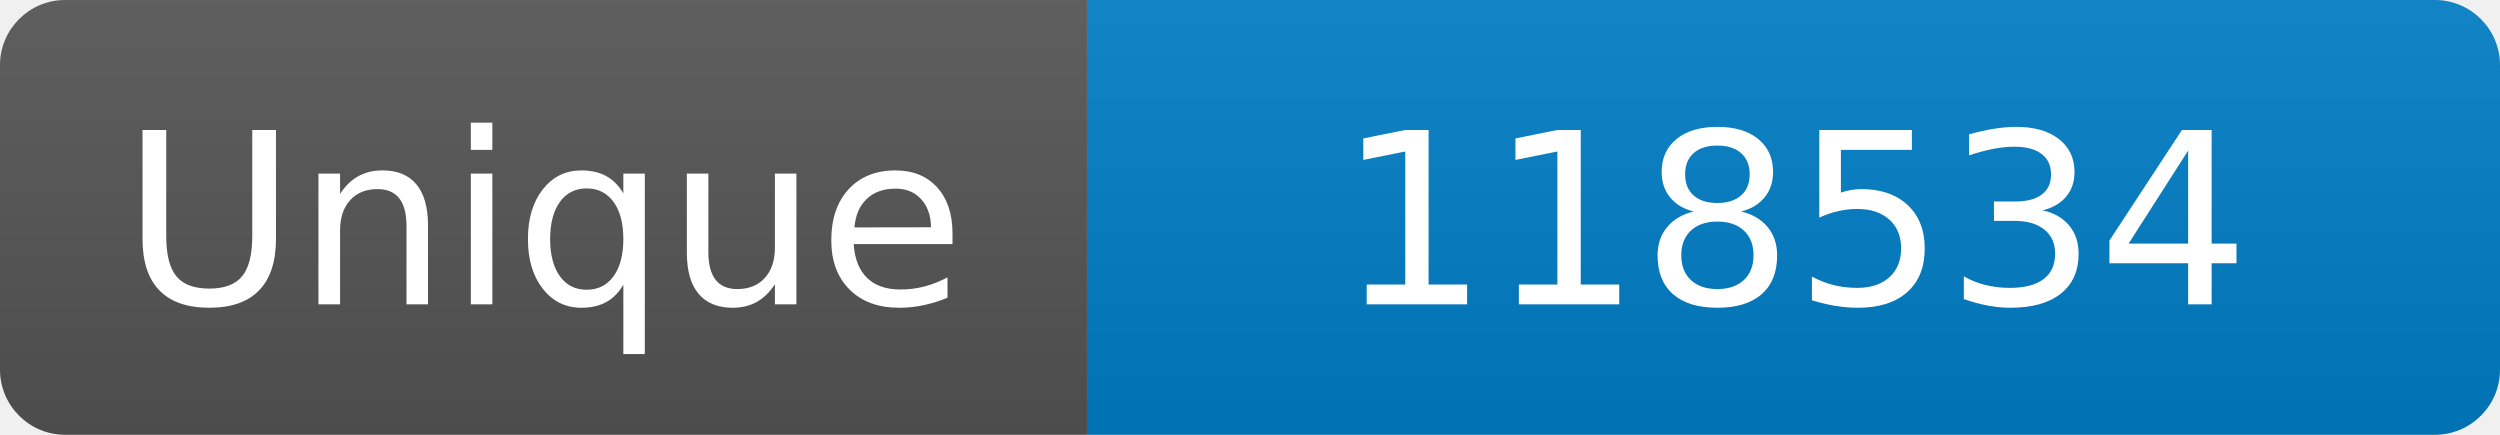
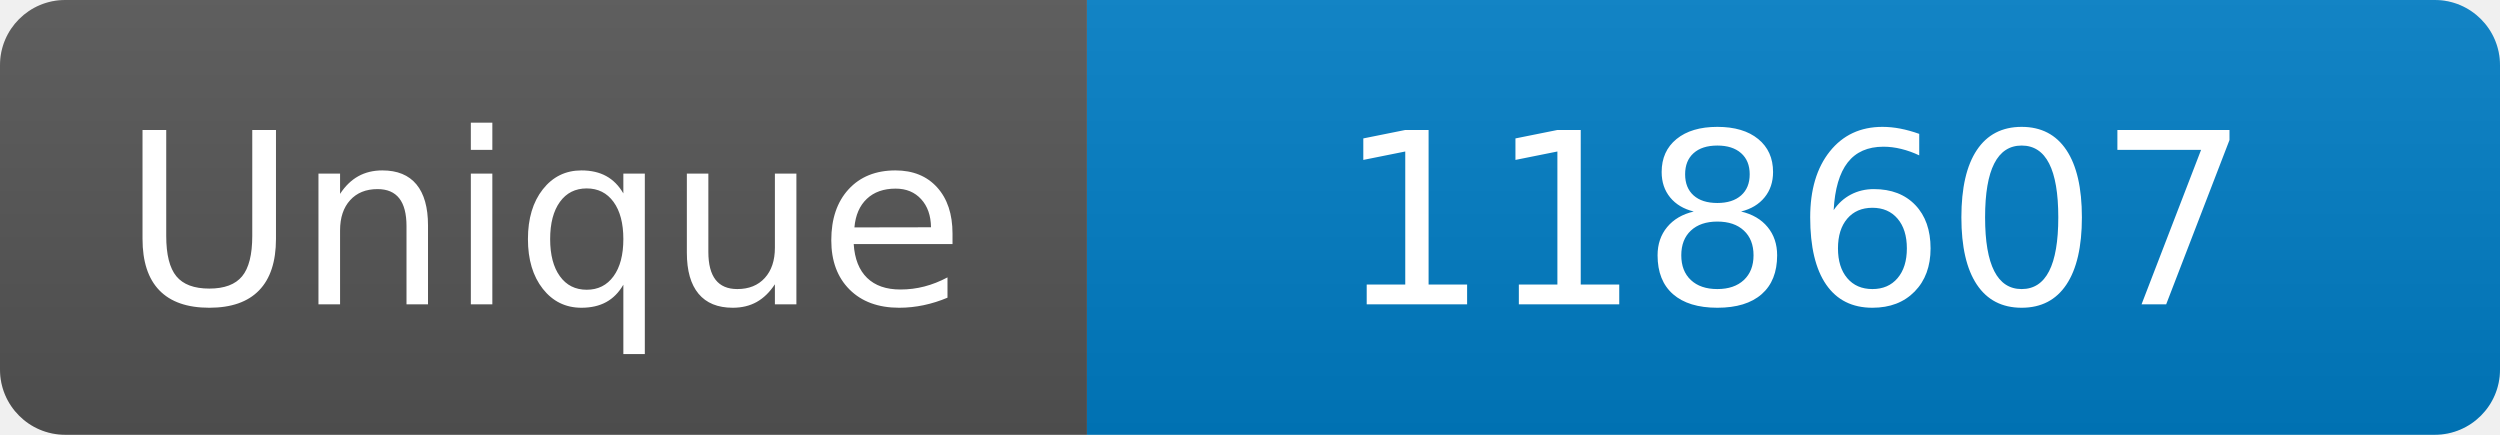
<svg xmlns="http://www.w3.org/2000/svg" width="115" height="20" role="img" aria-label="Maintained?: yes">
  <linearGradient id="s" x2="0" y2="100%">
    <stop offset="0" stop-color="#bbb" stop-opacity=".1" />
    <stop offset="1" stop-opacity=".1" />
  </linearGradient>
  <clipPath id="r">
    <rect width="115" height="20" rx="3" fill="#fff" />
  </clipPath>
  <g clip-path="url(#r)">
    <rect width="50" height="20" fill="#555" />
    <rect x="50" width="160" height="20" fill="#007ec6" />
    <rect width="115" height="20" fill="url(#s)" />
  </g>
  <g fill="#fff" text-anchor="middle" font-family="Verdana,Geneva,DejaVu Sans,sans-serif" font-size="110">
    <text x="250" y="140" transform="scale(.1)" fill="#fff">Unique</text>
-     <text x="825" y="140" transform="scale(.1)" fill="#fff">118534</text>
+     <text x="825" y="140" transform="scale(.1)" fill="#fff">118607</text>
  </g>
</svg>
